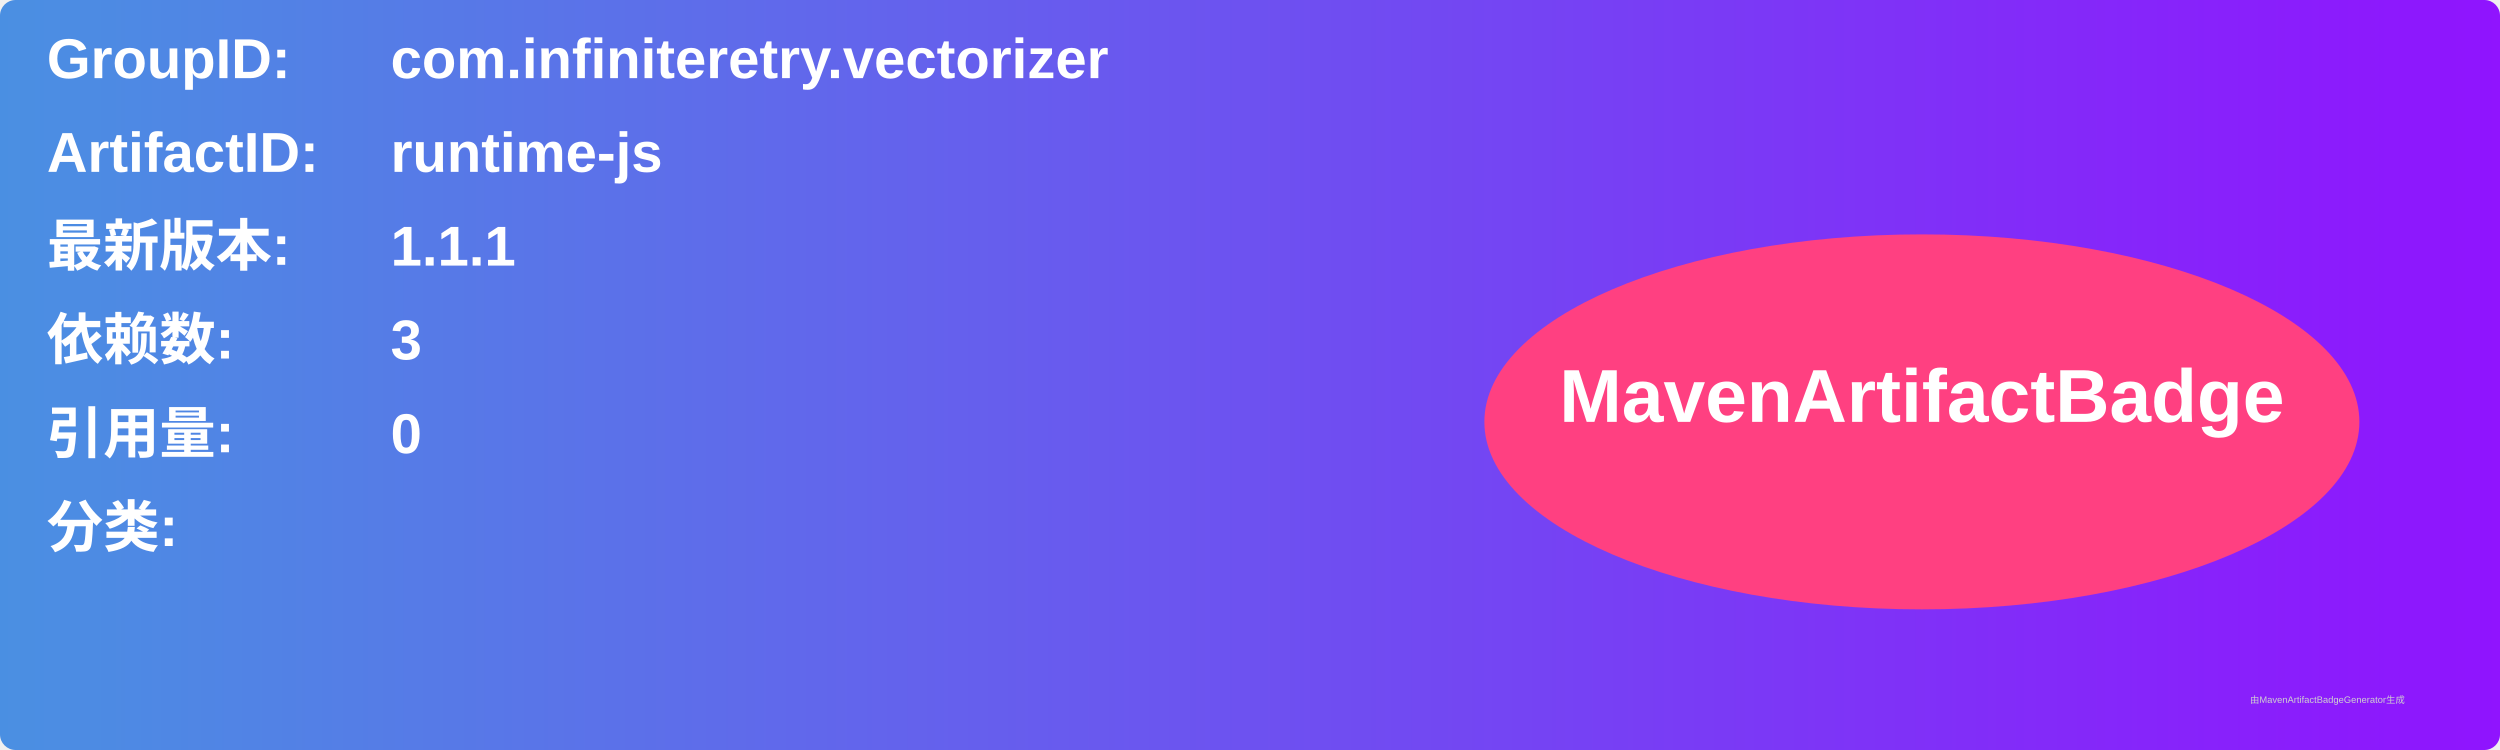
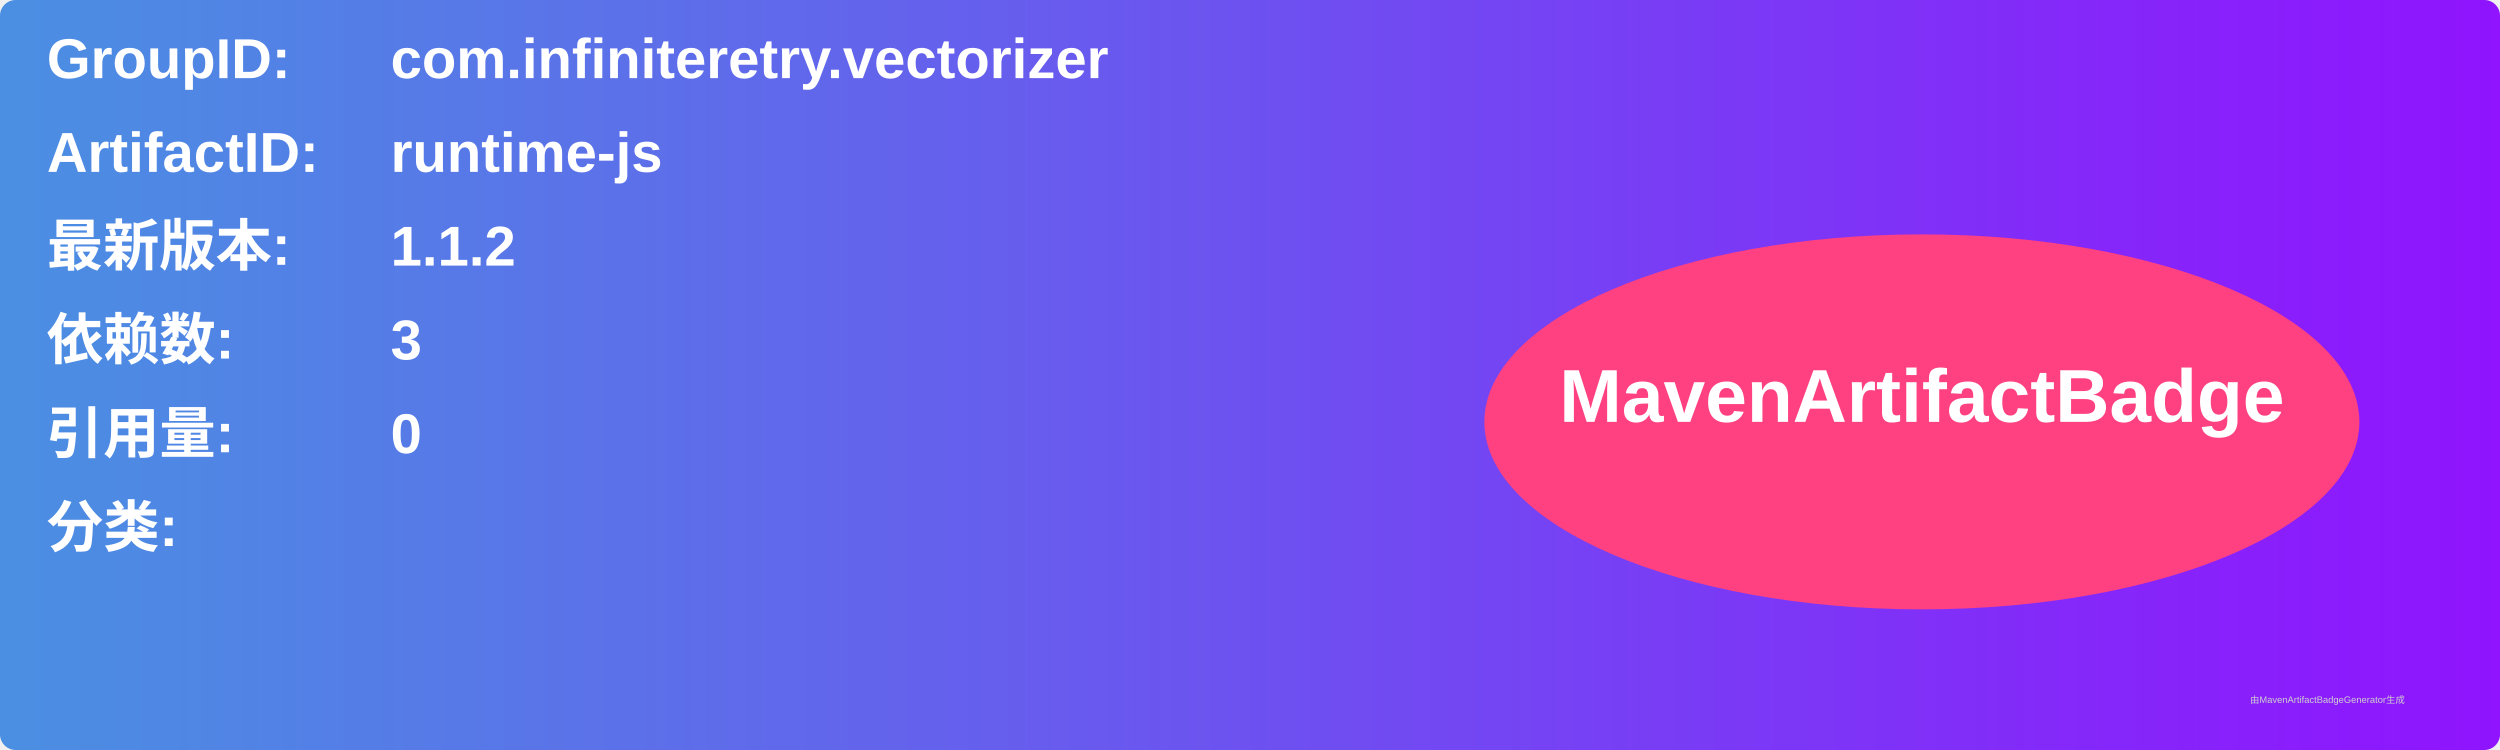
<svg xmlns="http://www.w3.org/2000/svg" width="800" height="240" viewBox="0 0 800 240">
  <linearGradient id="grad" x1="0%" y1="0%" x2="100%" y2="0%">
    <stop offset="0%" stop-color="#4a90e2" />
    <stop offset="100%" stop-color="#9013fe" />
  </linearGradient>
  <rect width="100%" height="100%" rx="5" ry="5" fill="url(#grad)" />
  <g transform="translate(15, 15)">
    <text x="0" y="10" font-family="Arial" font-size="18" fill="white" font-weight="bold" width="260">GroupID:</text>
    <text x="110" y="10" font-family="Arial" font-size="18" fill="white" font-weight="bold" width="460">com.infiniteretry.vectorizer</text>
    <text x="0" y="40" font-family="Arial" font-size="18" fill="white" font-weight="bold" width="260">ArtifactID:</text>
    <text x="110" y="40" font-family="Arial" font-size="18" fill="white" font-weight="bold" width="460">runtime-js</text>
    <text x="0" y="70" font-family="Arial" font-size="18" fill="white" font-weight="bold">最新版本:</text>
    <text x="110" y="70" font-family="Arial" font-size="18" fill="white" font-weight="bold">
-       <tspan font-weight="bold">1.1.1</tspan>
+       <tspan font-weight="bold">1.1.2</tspan>
    </text>
    <text x="0" y="100" font-family="Arial" font-size="18" fill="white" font-weight="bold">依赖数: </text>
    <text x="110" y="100" font-family="Arial" font-size="18" fill="white">
      <tspan font-weight="bold">3</tspan>
    </text>
    <text x="0" y="130" font-family="Arial" font-size="18" fill="white" font-weight="bold">引用量: </text>
    <text x="110" y="130" font-family="Arial" font-size="18" fill="white">
      <tspan font-weight="bold">0</tspan>
    </text>
    <text x="0" y="160" font-family="Arial" font-size="18" fill="white" font-weight="bold">分类:</text>
    <text x="10" y="190" font-family="Arial" font-size="10" fill="white">
      <tspan font-weight="bold" />
    </text>
    <ellipse cx="600" cy="120" rx="140" ry="60" fill="#ff4081" />
    <text x="600" y="120" text-anchor="middle" font-family="Arial" font-size="24" fill="white" font-weight="bold">MavenArtifactBadge</text>
  </g>
  <text x="720" y="225" font-family="Arial" font-size="3" fill="#d0d0d0">由MavenArtifactBadgeGenerator生成</text>
</svg>
